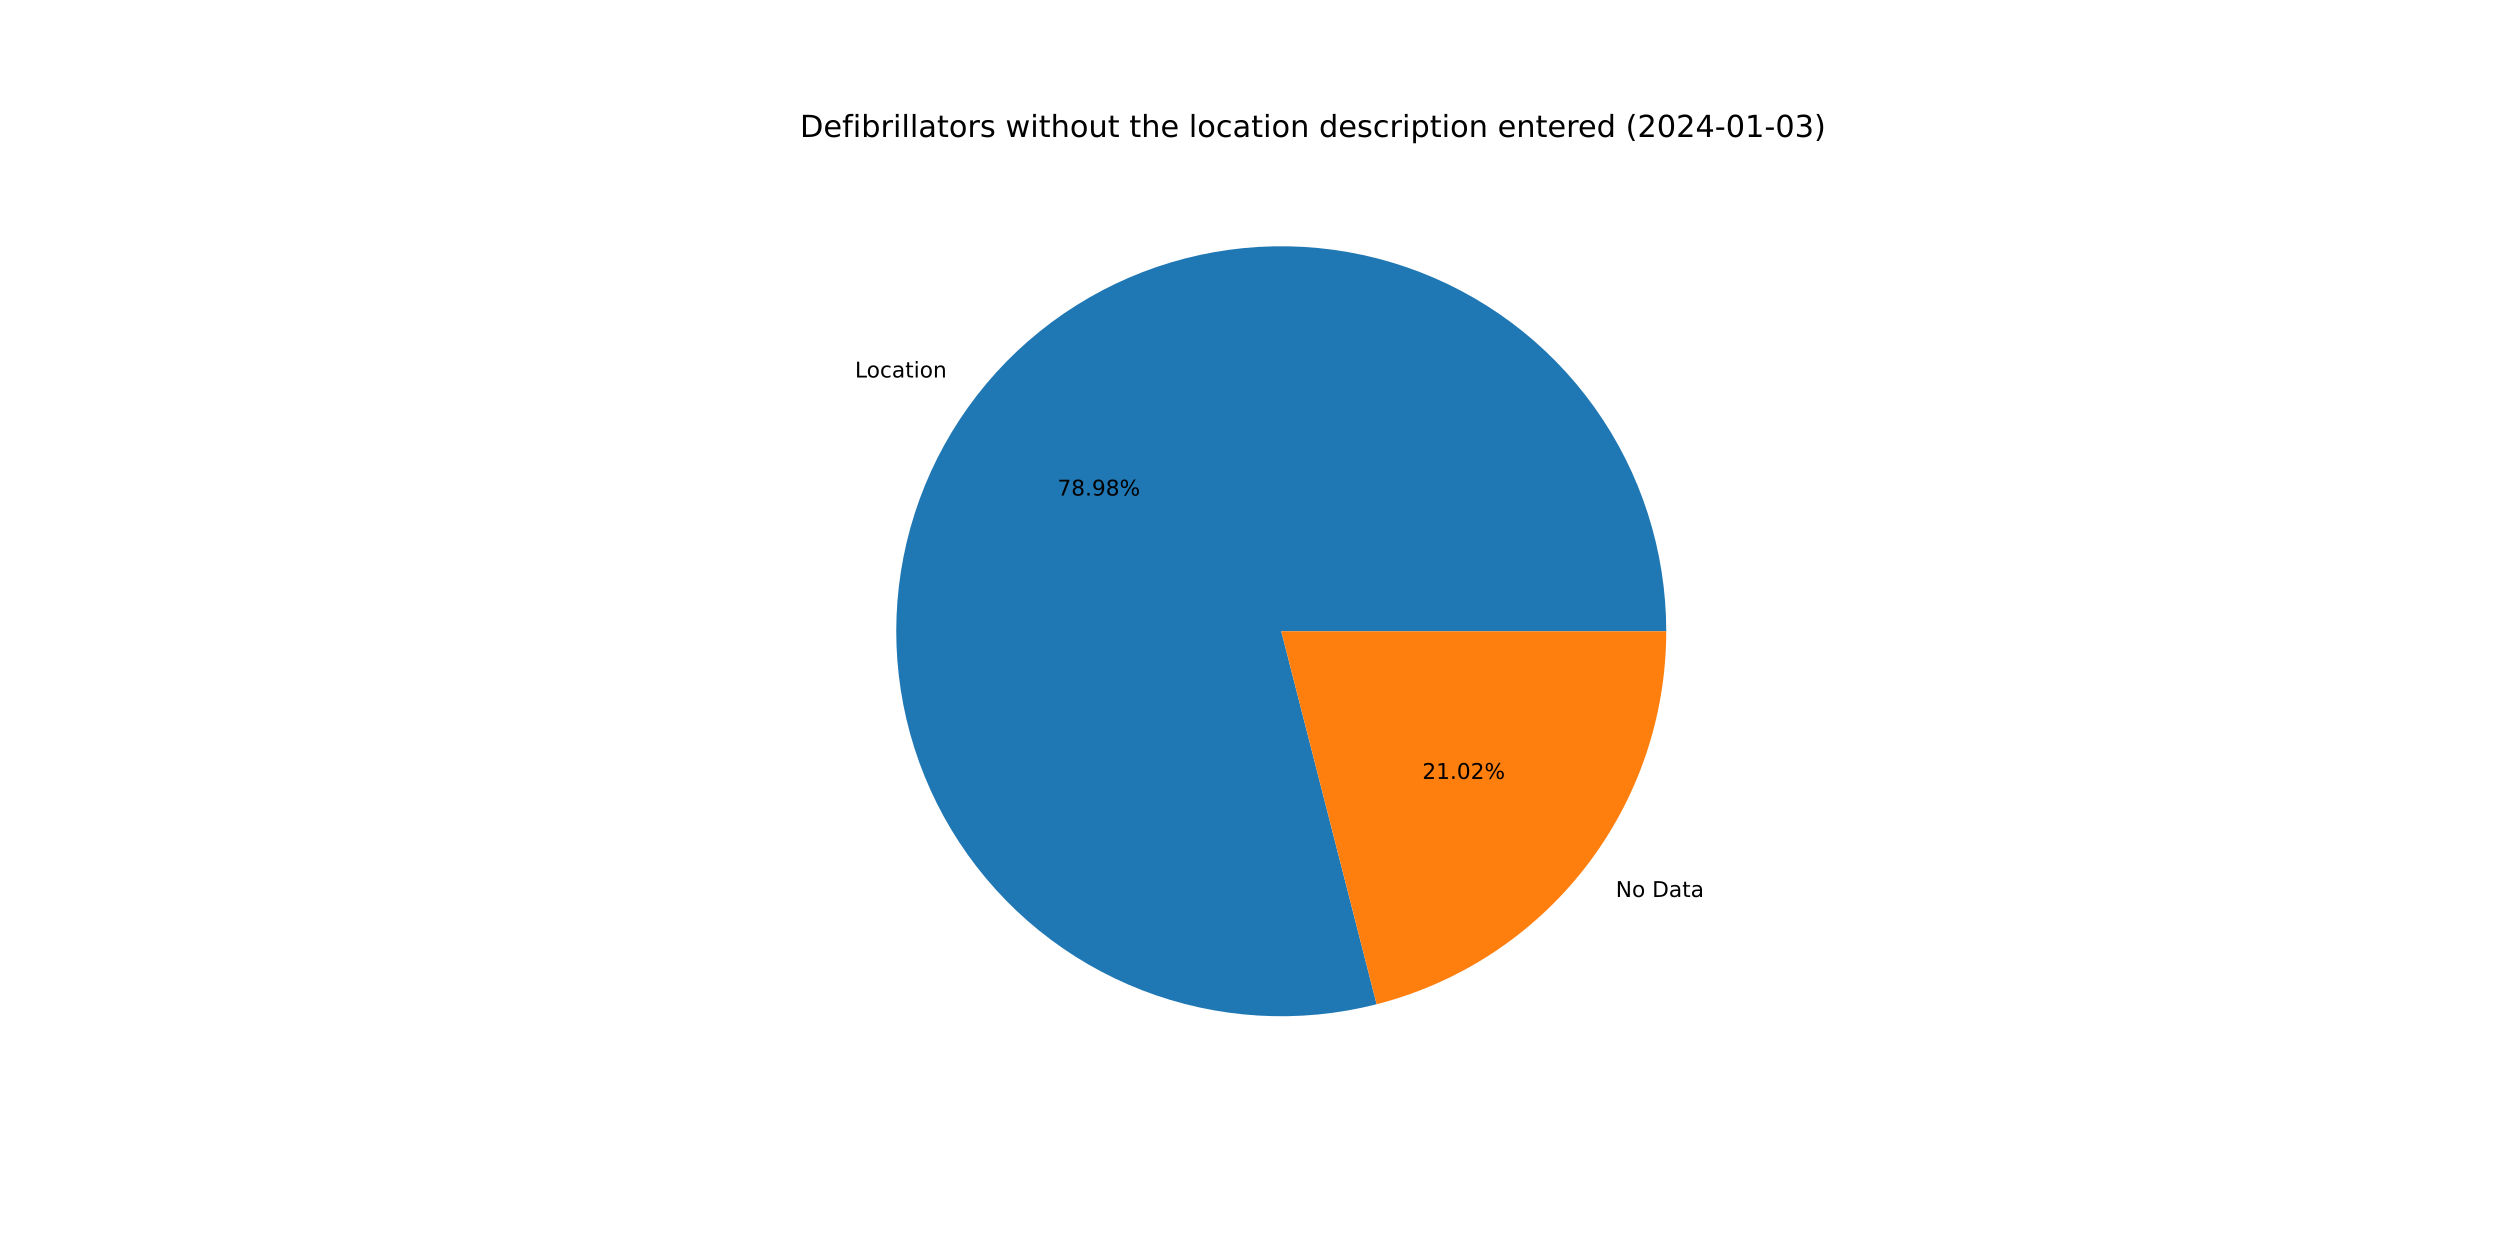
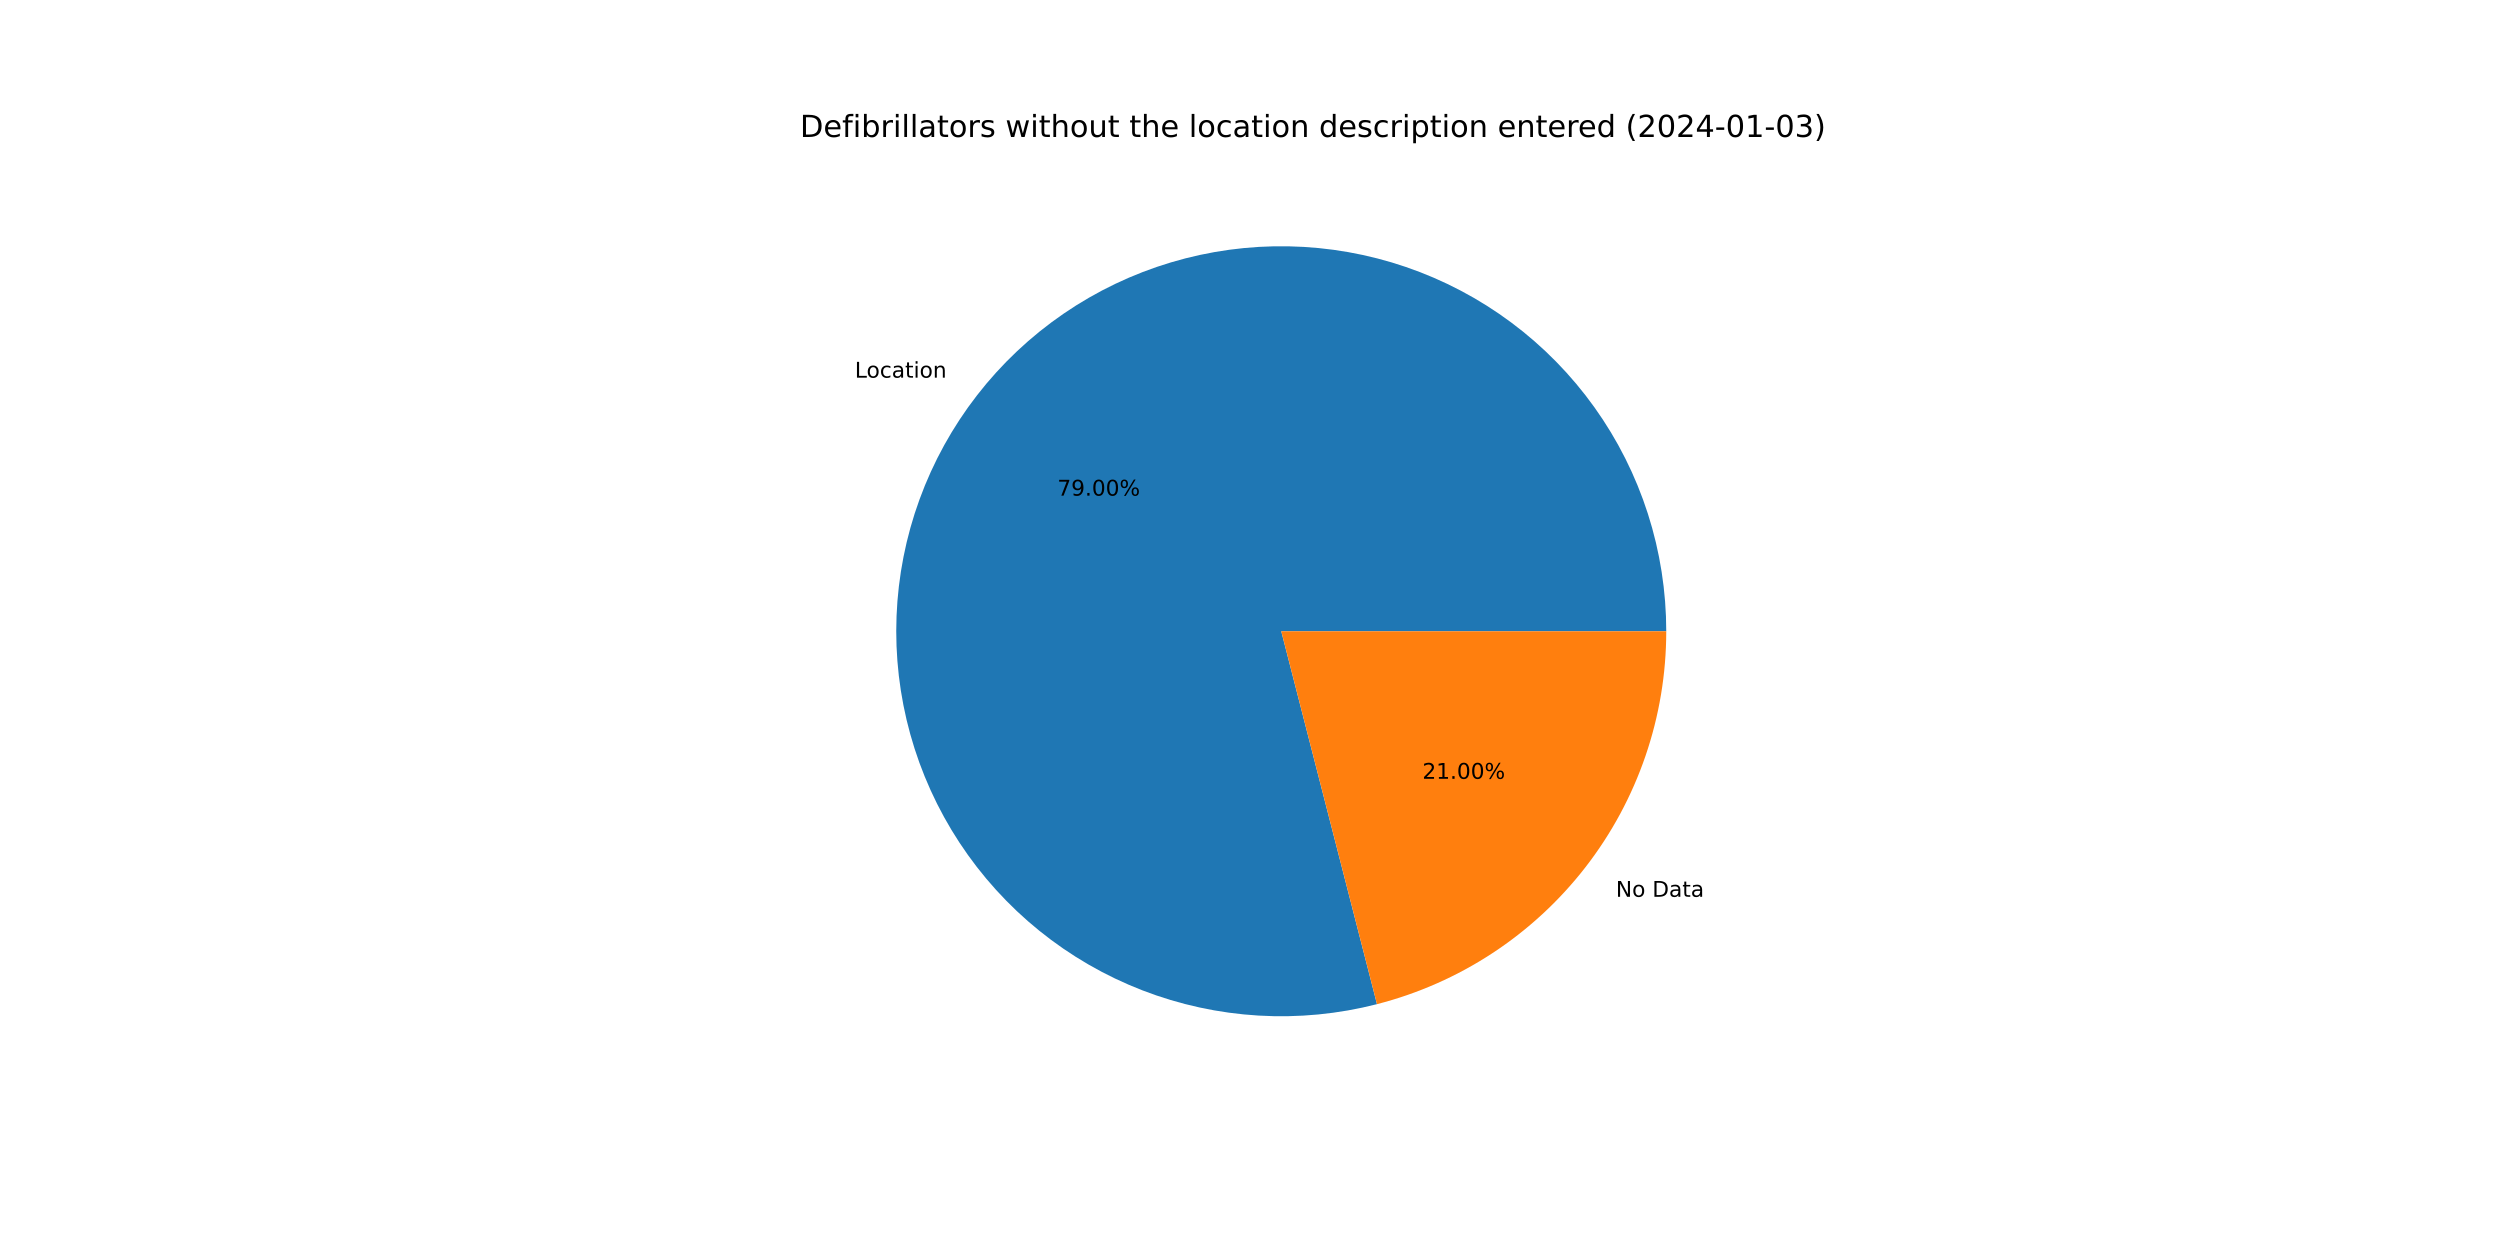
<svg xmlns="http://www.w3.org/2000/svg" xmlns:xlink="http://www.w3.org/1999/xlink" width="1152pt" height="576pt" viewBox="0 0 1152 576" version="1.1">
  <defs>
    <style type="text/css">*{stroke-linejoin: round; stroke-linecap: butt}</style>
  </defs>
  <g id="figure_1">
    <g id="patch_1">
      <path d="M 0 576  L 1152 576  L 1152 0  L 0 0  z " style="fill: #ffffff" />
    </g>
    <g id="axes_1">
      <g id="patch_2">
-         <path d="M 767.808 290.88  C 767.808 272.501 764.952 254.233 759.342 236.731  C 753.733 219.23 745.437 202.705 734.753 187.751  C 724.07 172.796 711.126 159.592 696.388 148.612  C 681.649 137.632 665.294 129.009 647.907 123.051  C 630.521 117.094 612.314 113.874 593.938 113.507  C 575.563 113.141 557.242 115.632 539.632 120.891  C 522.021 126.151 505.335 134.115 490.17 144.498  C 475.006 154.882 461.546 167.559 450.274 182.076  C 439.003 196.592 430.055 212.773 423.752 230.037  C 417.448 247.301 413.866 265.44 413.133 283.805  C 412.4 302.169 414.525 320.536 419.432 338.248  C 424.34 355.96 431.969 372.802 442.048 388.17  C 452.127 403.539 464.534 417.249 478.823 428.808  C 493.111 440.367 509.11 449.636 526.245 456.282  C 543.38 462.928 561.445 466.871 579.791 467.97  C 598.137 469.07 616.542 467.311 634.349 462.758  L 590.4 290.88  L 767.808 290.88  z " style="fill: #1f77b4" />
+         <path d="M 767.808 290.88  C 767.808 272.497 764.951 254.226 759.339 236.721  C 753.727 219.216 745.429 202.689 734.741 187.733  C 724.053 172.777 711.105 159.572 696.362 148.593  C 681.619 137.613 665.258 128.992 647.866 123.037  C 630.475 117.083 612.263 113.867 593.884 113.506  C 575.505 113.145 557.181 115.643 539.569 120.91  C 521.958 126.177 505.271 134.149 490.108 144.541  C 474.944 154.933 461.488 167.619 450.221 182.144  C 438.954 196.669 430.013 212.857 423.718 230.128  C 417.423 247.399 413.851 265.545 413.129 283.913  C 412.407 302.281 414.544 320.651 419.464 338.363  C 424.384 356.074 432.027 372.914 442.12 388.279  C 452.212 403.643 464.631 417.346 478.932 428.896  C 493.233 440.446 509.242 449.704 526.386 456.337  C 543.531 462.969 561.602 466.898 579.953 467.98  C 598.303 469.063 616.711 467.286 634.516 462.715  L 590.4 290.88  L 767.808 290.88  z " style="fill: #1f77b4" />
      </g>
      <g id="patch_3">
-         <path d="M 634.349 462.758  C 672.515 452.999 706.365 430.8 730.526 399.684  C 754.686 368.569 767.808 330.274 767.808 290.88  L 590.4 290.88  L 634.349 462.758  z " style="fill: #ff7f0e" />
+         <path d="M 634.516 462.715  C 672.645 452.926 706.451 430.72 730.579 399.616  C 754.706 368.512 767.808 330.245 767.808 290.88  L 590.4 290.88  L 634.516 462.715  z " style="fill: #ff7f0e" />
      </g>
      <g id="matplotlib.axis_1" />
      <g id="matplotlib.axis_2" />
      <g id="text_1">
-         <g transform="translate(393.9649 173.9546)scale(0.1 -0.1)">
+         <g transform="translate(393.9065 174.0298)scale(0.1 -0.1)">
          <defs>
            <path id="DejaVuSans-4c" d="M 628 4666  L 1259 4666  L 1259 531  L 3531 531  L 3531 0  L 628 0  L 628 4666  z " transform="scale(0.015625)" />
            <path id="DejaVuSans-6f" d="M 1959 3097  Q 1497 3097 1228 2736  Q 959 2375 959 1747  Q 959 1119 1226 758  Q 1494 397 1959 397  Q 2419 397 2687 759  Q 2956 1122 2956 1747  Q 2956 2369 2687 2733  Q 2419 3097 1959 3097  z M 1959 3584  Q 2709 3584 3137 3096  Q 3566 2609 3566 1747  Q 3566 888 3137 398  Q 2709 -91 1959 -91  Q 1206 -91 779 398  Q 353 888 353 1747  Q 353 2609 779 3096  Q 1206 3584 1959 3584  z " transform="scale(0.015625)" />
            <path id="DejaVuSans-63" d="M 3122 3366  L 3122 2828  Q 2878 2963 2633 3030  Q 2388 3097 2138 3097  Q 1578 3097 1268 2742  Q 959 2388 959 1747  Q 959 1106 1268 751  Q 1578 397 2138 397  Q 2388 397 2633 464  Q 2878 531 3122 666  L 3122 134  Q 2881 22 2623 -34  Q 2366 -91 2075 -91  Q 1284 -91 818 406  Q 353 903 353 1747  Q 353 2603 823 3093  Q 1294 3584 2113 3584  Q 2378 3584 2631 3529  Q 2884 3475 3122 3366  z " transform="scale(0.015625)" />
            <path id="DejaVuSans-61" d="M 2194 1759  Q 1497 1759 1228 1600  Q 959 1441 959 1056  Q 959 750 1161 570  Q 1363 391 1709 391  Q 2188 391 2477 730  Q 2766 1069 2766 1631  L 2766 1759  L 2194 1759  z M 3341 1997  L 3341 0  L 2766 0  L 2766 531  Q 2569 213 2275 61  Q 1981 -91 1556 -91  Q 1019 -91 701 211  Q 384 513 384 1019  Q 384 1609 779 1909  Q 1175 2209 1959 2209  L 2766 2209  L 2766 2266  Q 2766 2663 2505 2880  Q 2244 3097 1772 3097  Q 1472 3097 1187 3025  Q 903 2953 641 2809  L 641 3341  Q 956 3463 1253 3523  Q 1550 3584 1831 3584  Q 2591 3584 2966 3190  Q 3341 2797 3341 1997  z " transform="scale(0.015625)" />
            <path id="DejaVuSans-74" d="M 1172 4494  L 1172 3500  L 2356 3500  L 2356 3053  L 1172 3053  L 1172 1153  Q 1172 725 1289 603  Q 1406 481 1766 481  L 2356 481  L 2356 0  L 1766 0  Q 1100 0 847 248  Q 594 497 594 1153  L 594 3053  L 172 3053  L 172 3500  L 594 3500  L 594 4494  L 1172 4494  z " transform="scale(0.015625)" />
            <path id="DejaVuSans-69" d="M 603 3500  L 1178 3500  L 1178 0  L 603 0  L 603 3500  z M 603 4863  L 1178 4863  L 1178 4134  L 603 4134  L 603 4863  z " transform="scale(0.015625)" />
            <path id="DejaVuSans-6e" d="M 3513 2113  L 3513 0  L 2938 0  L 2938 2094  Q 2938 2591 2744 2837  Q 2550 3084 2163 3084  Q 1697 3084 1428 2787  Q 1159 2491 1159 1978  L 1159 0  L 581 0  L 581 3500  L 1159 3500  L 1159 2956  Q 1366 3272 1645 3428  Q 1925 3584 2291 3584  Q 2894 3584 3203 3211  Q 3513 2838 3513 2113  z " transform="scale(0.015625)" />
          </defs>
          <use xlink:href="#DejaVuSans-4c" />
          <use xlink:href="#DejaVuSans-6f" x="53.963" />
          <use xlink:href="#DejaVuSans-63" x="115.145" />
          <use xlink:href="#DejaVuSans-61" x="170.125" />
          <use xlink:href="#DejaVuSans-74" x="231.404" />
          <use xlink:href="#DejaVuSans-69" x="270.613" />
          <use xlink:href="#DejaVuSans-6f" x="298.396" />
          <use xlink:href="#DejaVuSans-6e" x="359.578" />
        </g>
      </g>
      <g id="text_2">
-         <g transform="translate(487.2597 228.3568)scale(0.1 -0.1)">
+         <g transform="translate(487.2279 228.3978)scale(0.1 -0.1)">
          <defs>
            <path id="DejaVuSans-37" d="M 525 4666  L 3525 4666  L 3525 4397  L 1831 0  L 1172 0  L 2766 4134  L 525 4134  L 525 4666  z " transform="scale(0.015625)" />
-             <path id="DejaVuSans-38" d="M 2034 2216  Q 1584 2216 1326 1975  Q 1069 1734 1069 1313  Q 1069 891 1326 650  Q 1584 409 2034 409  Q 2484 409 2743 651  Q 3003 894 3003 1313  Q 3003 1734 2745 1975  Q 2488 2216 2034 2216  z M 1403 2484  Q 997 2584 770 2862  Q 544 3141 544 3541  Q 544 4100 942 4425  Q 1341 4750 2034 4750  Q 2731 4750 3128 4425  Q 3525 4100 3525 3541  Q 3525 3141 3298 2862  Q 3072 2584 2669 2484  Q 3125 2378 3379 2068  Q 3634 1759 3634 1313  Q 3634 634 3220 271  Q 2806 -91 2034 -91  Q 1263 -91 848 271  Q 434 634 434 1313  Q 434 1759 690 2068  Q 947 2378 1403 2484  z M 1172 3481  Q 1172 3119 1398 2916  Q 1625 2713 2034 2713  Q 2441 2713 2670 2916  Q 2900 3119 2900 3481  Q 2900 3844 2670 4047  Q 2441 4250 2034 4250  Q 1625 4250 1398 4047  Q 1172 3844 1172 3481  z " transform="scale(0.015625)" />
+             <path id="DejaVuSans-39" d="M 703 97  L 703 672  Q 941 559 1184 500  Q 1428 441 1663 441  Q 2288 441 2617 861  Q 2947 1281 2994 2138  Q 2813 1869 2534 1725  Q 2256 1581 1919 1581  Q 1219 1581 811 2004  Q 403 2428 403 3163  Q 403 3881 828 4315  Q 1253 4750 1959 4750  Q 2769 4750 3195 4129  Q 3622 3509 3622 2328  Q 3622 1225 3098 567  Q 2575 -91 1691 -91  Q 1453 -91 1209 -44  Q 966 3 703 97  z M 1959 2075  Q 2384 2075 2632 2365  Q 2881 2656 2881 3163  Q 2881 3666 2632 3958  Q 2384 4250 1959 4250  Q 1534 4250 1286 3958  Q 1038 3666 1038 3163  Q 1038 2656 1286 2365  Q 1534 2075 1959 2075  z " transform="scale(0.015625)" />
            <path id="DejaVuSans-2e" d="M 684 794  L 1344 794  L 1344 0  L 684 0  L 684 794  z " transform="scale(0.015625)" />
-             <path id="DejaVuSans-39" d="M 703 97  L 703 672  Q 941 559 1184 500  Q 1428 441 1663 441  Q 2288 441 2617 861  Q 2947 1281 2994 2138  Q 2813 1869 2534 1725  Q 2256 1581 1919 1581  Q 1219 1581 811 2004  Q 403 2428 403 3163  Q 403 3881 828 4315  Q 1253 4750 1959 4750  Q 2769 4750 3195 4129  Q 3622 3509 3622 2328  Q 3622 1225 3098 567  Q 2575 -91 1691 -91  Q 1453 -91 1209 -44  Q 966 3 703 97  z M 1959 2075  Q 2384 2075 2632 2365  Q 2881 2656 2881 3163  Q 2881 3666 2632 3958  Q 2384 4250 1959 4250  Q 1534 4250 1286 3958  Q 1038 3666 1038 3163  Q 1038 2656 1286 2365  Q 1534 2075 1959 2075  z " transform="scale(0.015625)" />
+             <path id="DejaVuSans-30" d="M 2034 4250  Q 1547 4250 1301 3770  Q 1056 3291 1056 2328  Q 1056 1369 1301 889  Q 1547 409 2034 409  Q 2525 409 2770 889  Q 3016 1369 3016 2328  Q 3016 3291 2770 3770  Q 2525 4250 2034 4250  z M 2034 4750  Q 2819 4750 3233 4129  Q 3647 3509 3647 2328  Q 3647 1150 3233 529  Q 2819 -91 2034 -91  Q 1250 -91 836 529  Q 422 1150 422 2328  Q 422 3509 836 4129  Q 1250 4750 2034 4750  z " transform="scale(0.015625)" />
            <path id="DejaVuSans-25" d="M 4653 2053  Q 4381 2053 4226 1822  Q 4072 1591 4072 1178  Q 4072 772 4226 539  Q 4381 306 4653 306  Q 4919 306 5073 539  Q 5228 772 5228 1178  Q 5228 1588 5073 1820  Q 4919 2053 4653 2053  z M 4653 2450  Q 5147 2450 5437 2106  Q 5728 1763 5728 1178  Q 5728 594 5436 251  Q 5144 -91 4653 -91  Q 4153 -91 3862 251  Q 3572 594 3572 1178  Q 3572 1766 3864 2108  Q 4156 2450 4653 2450  z M 1428 4353  Q 1159 4353 1004 4120  Q 850 3888 850 3481  Q 850 3069 1003 2837  Q 1156 2606 1428 2606  Q 1700 2606 1854 2837  Q 2009 3069 2009 3481  Q 2009 3884 1853 4118  Q 1697 4353 1428 4353  z M 4250 4750  L 4750 4750  L 1831 -91  L 1331 -91  L 4250 4750  z M 1428 4750  Q 1922 4750 2215 4408  Q 2509 4066 2509 3481  Q 2509 2891 2217 2550  Q 1925 2209 1428 2209  Q 931 2209 642 2551  Q 353 2894 353 3481  Q 353 4063 643 4406  Q 934 4750 1428 4750  z " transform="scale(0.015625)" />
          </defs>
          <use xlink:href="#DejaVuSans-37" />
-           <use xlink:href="#DejaVuSans-38" x="63.623" />
+           <use xlink:href="#DejaVuSans-39" x="63.623" />
          <use xlink:href="#DejaVuSans-2e" x="127.246" />
-           <use xlink:href="#DejaVuSans-39" x="159.033" />
-           <use xlink:href="#DejaVuSans-38" x="222.656" />
+           <use xlink:href="#DejaVuSans-30" x="159.033" />
+           <use xlink:href="#DejaVuSans-30" x="222.656" />
          <use xlink:href="#DejaVuSans-25" x="286.279" />
        </g>
      </g>
      <g id="text_3">
-         <g transform="translate(744.5383 413.3242)scale(0.1 -0.1)">
+         <g transform="translate(744.5967 413.2489)scale(0.1 -0.1)">
          <defs>
            <path id="DejaVuSans-4e" d="M 628 4666  L 1478 4666  L 3547 763  L 3547 4666  L 4159 4666  L 4159 0  L 3309 0  L 1241 3903  L 1241 0  L 628 0  L 628 4666  z " transform="scale(0.015625)" />
            <path id="DejaVuSans-20" transform="scale(0.015625)" />
            <path id="DejaVuSans-44" d="M 1259 4147  L 1259 519  L 2022 519  Q 2988 519 3436 956  Q 3884 1394 3884 2338  Q 3884 3275 3436 3711  Q 2988 4147 2022 4147  L 1259 4147  z M 628 4666  L 1925 4666  Q 3281 4666 3915 4102  Q 4550 3538 4550 2338  Q 4550 1131 3912 565  Q 3275 0 1925 0  L 628 0  L 628 4666  z " transform="scale(0.015625)" />
          </defs>
          <use xlink:href="#DejaVuSans-4e" />
          <use xlink:href="#DejaVuSans-6f" x="74.805" />
          <use xlink:href="#DejaVuSans-20" x="135.986" />
          <use xlink:href="#DejaVuSans-44" x="167.773" />
          <use xlink:href="#DejaVuSans-61" x="244.775" />
          <use xlink:href="#DejaVuSans-74" x="306.055" />
          <use xlink:href="#DejaVuSans-61" x="345.264" />
        </g>
      </g>
      <g id="text_4">
-         <g transform="translate(655.4106 358.922)scale(0.1 -0.1)">
+         <g transform="translate(655.4424 358.8809)scale(0.1 -0.1)">
          <defs>
            <path id="DejaVuSans-32" d="M 1228 531  L 3431 531  L 3431 0  L 469 0  L 469 531  Q 828 903 1448 1529  Q 2069 2156 2228 2338  Q 2531 2678 2651 2914  Q 2772 3150 2772 3378  Q 2772 3750 2511 3984  Q 2250 4219 1831 4219  Q 1534 4219 1204 4116  Q 875 4013 500 3803  L 500 4441  Q 881 4594 1212 4672  Q 1544 4750 1819 4750  Q 2544 4750 2975 4387  Q 3406 4025 3406 3419  Q 3406 3131 3298 2873  Q 3191 2616 2906 2266  Q 2828 2175 2409 1742  Q 1991 1309 1228 531  z " transform="scale(0.015625)" />
            <path id="DejaVuSans-31" d="M 794 531  L 1825 531  L 1825 4091  L 703 3866  L 703 4441  L 1819 4666  L 2450 4666  L 2450 531  L 3481 531  L 3481 0  L 794 0  L 794 531  z " transform="scale(0.015625)" />
-             <path id="DejaVuSans-30" d="M 2034 4250  Q 1547 4250 1301 3770  Q 1056 3291 1056 2328  Q 1056 1369 1301 889  Q 1547 409 2034 409  Q 2525 409 2770 889  Q 3016 1369 3016 2328  Q 3016 3291 2770 3770  Q 2525 4250 2034 4250  z M 2034 4750  Q 2819 4750 3233 4129  Q 3647 3509 3647 2328  Q 3647 1150 3233 529  Q 2819 -91 2034 -91  Q 1250 -91 836 529  Q 422 1150 422 2328  Q 422 3509 836 4129  Q 1250 4750 2034 4750  z " transform="scale(0.015625)" />
          </defs>
          <use xlink:href="#DejaVuSans-32" />
          <use xlink:href="#DejaVuSans-31" x="63.623" />
          <use xlink:href="#DejaVuSans-2e" x="127.246" />
          <use xlink:href="#DejaVuSans-30" x="159.033" />
-           <use xlink:href="#DejaVuSans-32" x="222.656" />
+           <use xlink:href="#DejaVuSans-30" x="222.656" />
          <use xlink:href="#DejaVuSans-25" x="286.279" />
        </g>
      </g>
      <g id="text_5">
        <g transform="translate(368.64 63.12)scale(0.14 -0.14)">
          <defs>
            <path id="DejaVuSans-65" d="M 3597 1894  L 3597 1613  L 953 1613  Q 991 1019 1311 708  Q 1631 397 2203 397  Q 2534 397 2845 478  Q 3156 559 3463 722  L 3463 178  Q 3153 47 2828 -22  Q 2503 -91 2169 -91  Q 1331 -91 842 396  Q 353 884 353 1716  Q 353 2575 817 3079  Q 1281 3584 2069 3584  Q 2775 3584 3186 3129  Q 3597 2675 3597 1894  z M 3022 2063  Q 3016 2534 2758 2815  Q 2500 3097 2075 3097  Q 1594 3097 1305 2825  Q 1016 2553 972 2059  L 3022 2063  z " transform="scale(0.015625)" />
            <path id="DejaVuSans-66" d="M 2375 4863  L 2375 4384  L 1825 4384  Q 1516 4384 1395 4259  Q 1275 4134 1275 3809  L 1275 3500  L 2222 3500  L 2222 3053  L 1275 3053  L 1275 0  L 697 0  L 697 3053  L 147 3053  L 147 3500  L 697 3500  L 697 3744  Q 697 4328 969 4595  Q 1241 4863 1831 4863  L 2375 4863  z " transform="scale(0.015625)" />
            <path id="DejaVuSans-62" d="M 3116 1747  Q 3116 2381 2855 2742  Q 2594 3103 2138 3103  Q 1681 3103 1420 2742  Q 1159 2381 1159 1747  Q 1159 1113 1420 752  Q 1681 391 2138 391  Q 2594 391 2855 752  Q 3116 1113 3116 1747  z M 1159 2969  Q 1341 3281 1617 3432  Q 1894 3584 2278 3584  Q 2916 3584 3314 3078  Q 3713 2572 3713 1747  Q 3713 922 3314 415  Q 2916 -91 2278 -91  Q 1894 -91 1617 61  Q 1341 213 1159 525  L 1159 0  L 581 0  L 581 4863  L 1159 4863  L 1159 2969  z " transform="scale(0.015625)" />
            <path id="DejaVuSans-72" d="M 2631 2963  Q 2534 3019 2420 3045  Q 2306 3072 2169 3072  Q 1681 3072 1420 2755  Q 1159 2438 1159 1844  L 1159 0  L 581 0  L 581 3500  L 1159 3500  L 1159 2956  Q 1341 3275 1631 3429  Q 1922 3584 2338 3584  Q 2397 3584 2469 3576  Q 2541 3569 2628 3553  L 2631 2963  z " transform="scale(0.015625)" />
            <path id="DejaVuSans-6c" d="M 603 4863  L 1178 4863  L 1178 0  L 603 0  L 603 4863  z " transform="scale(0.015625)" />
            <path id="DejaVuSans-73" d="M 2834 3397  L 2834 2853  Q 2591 2978 2328 3040  Q 2066 3103 1784 3103  Q 1356 3103 1142 2972  Q 928 2841 928 2578  Q 928 2378 1081 2264  Q 1234 2150 1697 2047  L 1894 2003  Q 2506 1872 2764 1633  Q 3022 1394 3022 966  Q 3022 478 2636 193  Q 2250 -91 1575 -91  Q 1294 -91 989 -36  Q 684 19 347 128  L 347 722  Q 666 556 975 473  Q 1284 391 1588 391  Q 1994 391 2212 530  Q 2431 669 2431 922  Q 2431 1156 2273 1281  Q 2116 1406 1581 1522  L 1381 1569  Q 847 1681 609 1914  Q 372 2147 372 2553  Q 372 3047 722 3315  Q 1072 3584 1716 3584  Q 2034 3584 2315 3537  Q 2597 3491 2834 3397  z " transform="scale(0.015625)" />
            <path id="DejaVuSans-77" d="M 269 3500  L 844 3500  L 1563 769  L 2278 3500  L 2956 3500  L 3675 769  L 4391 3500  L 4966 3500  L 4050 0  L 3372 0  L 2619 2869  L 1863 0  L 1184 0  L 269 3500  z " transform="scale(0.015625)" />
            <path id="DejaVuSans-68" d="M 3513 2113  L 3513 0  L 2938 0  L 2938 2094  Q 2938 2591 2744 2837  Q 2550 3084 2163 3084  Q 1697 3084 1428 2787  Q 1159 2491 1159 1978  L 1159 0  L 581 0  L 581 4863  L 1159 4863  L 1159 2956  Q 1366 3272 1645 3428  Q 1925 3584 2291 3584  Q 2894 3584 3203 3211  Q 3513 2838 3513 2113  z " transform="scale(0.015625)" />
            <path id="DejaVuSans-75" d="M 544 1381  L 544 3500  L 1119 3500  L 1119 1403  Q 1119 906 1312 657  Q 1506 409 1894 409  Q 2359 409 2629 706  Q 2900 1003 2900 1516  L 2900 3500  L 3475 3500  L 3475 0  L 2900 0  L 2900 538  Q 2691 219 2414 64  Q 2138 -91 1772 -91  Q 1169 -91 856 284  Q 544 659 544 1381  z M 1991 3584  L 1991 3584  z " transform="scale(0.015625)" />
            <path id="DejaVuSans-64" d="M 2906 2969  L 2906 4863  L 3481 4863  L 3481 0  L 2906 0  L 2906 525  Q 2725 213 2448 61  Q 2172 -91 1784 -91  Q 1150 -91 751 415  Q 353 922 353 1747  Q 353 2572 751 3078  Q 1150 3584 1784 3584  Q 2172 3584 2448 3432  Q 2725 3281 2906 2969  z M 947 1747  Q 947 1113 1208 752  Q 1469 391 1925 391  Q 2381 391 2643 752  Q 2906 1113 2906 1747  Q 2906 2381 2643 2742  Q 2381 3103 1925 3103  Q 1469 3103 1208 2742  Q 947 2381 947 1747  z " transform="scale(0.015625)" />
            <path id="DejaVuSans-70" d="M 1159 525  L 1159 -1331  L 581 -1331  L 581 3500  L 1159 3500  L 1159 2969  Q 1341 3281 1617 3432  Q 1894 3584 2278 3584  Q 2916 3584 3314 3078  Q 3713 2572 3713 1747  Q 3713 922 3314 415  Q 2916 -91 2278 -91  Q 1894 -91 1617 61  Q 1341 213 1159 525  z M 3116 1747  Q 3116 2381 2855 2742  Q 2594 3103 2138 3103  Q 1681 3103 1420 2742  Q 1159 2381 1159 1747  Q 1159 1113 1420 752  Q 1681 391 2138 391  Q 2594 391 2855 752  Q 3116 1113 3116 1747  z " transform="scale(0.015625)" />
            <path id="DejaVuSans-28" d="M 1984 4856  Q 1566 4138 1362 3434  Q 1159 2731 1159 2009  Q 1159 1288 1364 580  Q 1569 -128 1984 -844  L 1484 -844  Q 1016 -109 783 600  Q 550 1309 550 2009  Q 550 2706 781 3412  Q 1013 4119 1484 4856  L 1984 4856  z " transform="scale(0.015625)" />
            <path id="DejaVuSans-34" d="M 2419 4116  L 825 1625  L 2419 1625  L 2419 4116  z M 2253 4666  L 3047 4666  L 3047 1625  L 3713 1625  L 3713 1100  L 3047 1100  L 3047 0  L 2419 0  L 2419 1100  L 313 1100  L 313 1709  L 2253 4666  z " transform="scale(0.015625)" />
            <path id="DejaVuSans-2d" d="M 313 2009  L 1997 2009  L 1997 1497  L 313 1497  L 313 2009  z " transform="scale(0.015625)" />
            <path id="DejaVuSans-33" d="M 2597 2516  Q 3050 2419 3304 2112  Q 3559 1806 3559 1356  Q 3559 666 3084 287  Q 2609 -91 1734 -91  Q 1441 -91 1130 -33  Q 819 25 488 141  L 488 750  Q 750 597 1062 519  Q 1375 441 1716 441  Q 2309 441 2620 675  Q 2931 909 2931 1356  Q 2931 1769 2642 2001  Q 2353 2234 1838 2234  L 1294 2234  L 1294 2753  L 1863 2753  Q 2328 2753 2575 2939  Q 2822 3125 2822 3475  Q 2822 3834 2567 4026  Q 2313 4219 1838 4219  Q 1578 4219 1281 4162  Q 984 4106 628 3988  L 628 4550  Q 988 4650 1302 4700  Q 1616 4750 1894 4750  Q 2613 4750 3031 4423  Q 3450 4097 3450 3541  Q 3450 3153 3228 2886  Q 3006 2619 2597 2516  z " transform="scale(0.015625)" />
            <path id="DejaVuSans-29" d="M 513 4856  L 1013 4856  Q 1481 4119 1714 3412  Q 1947 2706 1947 2009  Q 1947 1309 1714 600  Q 1481 -109 1013 -844  L 513 -844  Q 928 -128 1133 580  Q 1338 1288 1338 2009  Q 1338 2731 1133 3434  Q 928 4138 513 4856  z " transform="scale(0.015625)" />
          </defs>
          <use xlink:href="#DejaVuSans-44" />
          <use xlink:href="#DejaVuSans-65" x="77.002" />
          <use xlink:href="#DejaVuSans-66" x="138.525" />
          <use xlink:href="#DejaVuSans-69" x="173.73" />
          <use xlink:href="#DejaVuSans-62" x="201.514" />
          <use xlink:href="#DejaVuSans-72" x="264.99" />
          <use xlink:href="#DejaVuSans-69" x="306.104" />
          <use xlink:href="#DejaVuSans-6c" x="333.887" />
          <use xlink:href="#DejaVuSans-6c" x="361.67" />
          <use xlink:href="#DejaVuSans-61" x="389.453" />
          <use xlink:href="#DejaVuSans-74" x="450.732" />
          <use xlink:href="#DejaVuSans-6f" x="489.941" />
          <use xlink:href="#DejaVuSans-72" x="551.123" />
          <use xlink:href="#DejaVuSans-73" x="592.236" />
          <use xlink:href="#DejaVuSans-20" x="644.336" />
          <use xlink:href="#DejaVuSans-77" x="676.123" />
          <use xlink:href="#DejaVuSans-69" x="757.91" />
          <use xlink:href="#DejaVuSans-74" x="785.693" />
          <use xlink:href="#DejaVuSans-68" x="824.902" />
          <use xlink:href="#DejaVuSans-6f" x="888.281" />
          <use xlink:href="#DejaVuSans-75" x="949.463" />
          <use xlink:href="#DejaVuSans-74" x="1012.842" />
          <use xlink:href="#DejaVuSans-20" x="1052.051" />
          <use xlink:href="#DejaVuSans-74" x="1083.838" />
          <use xlink:href="#DejaVuSans-68" x="1123.047" />
          <use xlink:href="#DejaVuSans-65" x="1186.426" />
          <use xlink:href="#DejaVuSans-20" x="1247.949" />
          <use xlink:href="#DejaVuSans-6c" x="1279.736" />
          <use xlink:href="#DejaVuSans-6f" x="1307.52" />
          <use xlink:href="#DejaVuSans-63" x="1368.701" />
          <use xlink:href="#DejaVuSans-61" x="1423.682" />
          <use xlink:href="#DejaVuSans-74" x="1484.961" />
          <use xlink:href="#DejaVuSans-69" x="1524.17" />
          <use xlink:href="#DejaVuSans-6f" x="1551.953" />
          <use xlink:href="#DejaVuSans-6e" x="1613.135" />
          <use xlink:href="#DejaVuSans-20" x="1676.514" />
          <use xlink:href="#DejaVuSans-64" x="1708.301" />
          <use xlink:href="#DejaVuSans-65" x="1771.777" />
          <use xlink:href="#DejaVuSans-73" x="1833.301" />
          <use xlink:href="#DejaVuSans-63" x="1885.4" />
          <use xlink:href="#DejaVuSans-72" x="1940.381" />
          <use xlink:href="#DejaVuSans-69" x="1981.494" />
          <use xlink:href="#DejaVuSans-70" x="2009.277" />
          <use xlink:href="#DejaVuSans-74" x="2072.754" />
          <use xlink:href="#DejaVuSans-69" x="2111.963" />
          <use xlink:href="#DejaVuSans-6f" x="2139.746" />
          <use xlink:href="#DejaVuSans-6e" x="2200.928" />
          <use xlink:href="#DejaVuSans-20" x="2264.307" />
          <use xlink:href="#DejaVuSans-65" x="2296.094" />
          <use xlink:href="#DejaVuSans-6e" x="2357.617" />
          <use xlink:href="#DejaVuSans-74" x="2420.996" />
          <use xlink:href="#DejaVuSans-65" x="2460.205" />
          <use xlink:href="#DejaVuSans-72" x="2521.729" />
          <use xlink:href="#DejaVuSans-65" x="2560.592" />
          <use xlink:href="#DejaVuSans-64" x="2622.115" />
          <use xlink:href="#DejaVuSans-20" x="2685.592" />
          <use xlink:href="#DejaVuSans-28" x="2717.379" />
          <use xlink:href="#DejaVuSans-32" x="2756.393" />
          <use xlink:href="#DejaVuSans-30" x="2820.016" />
          <use xlink:href="#DejaVuSans-32" x="2883.639" />
          <use xlink:href="#DejaVuSans-34" x="2947.262" />
          <use xlink:href="#DejaVuSans-2d" x="3010.885" />
          <use xlink:href="#DejaVuSans-30" x="3046.969" />
          <use xlink:href="#DejaVuSans-31" x="3110.592" />
          <use xlink:href="#DejaVuSans-2d" x="3174.215" />
          <use xlink:href="#DejaVuSans-30" x="3210.299" />
          <use xlink:href="#DejaVuSans-33" x="3273.922" />
          <use xlink:href="#DejaVuSans-29" x="3337.545" />
        </g>
      </g>
    </g>
  </g>
</svg>
